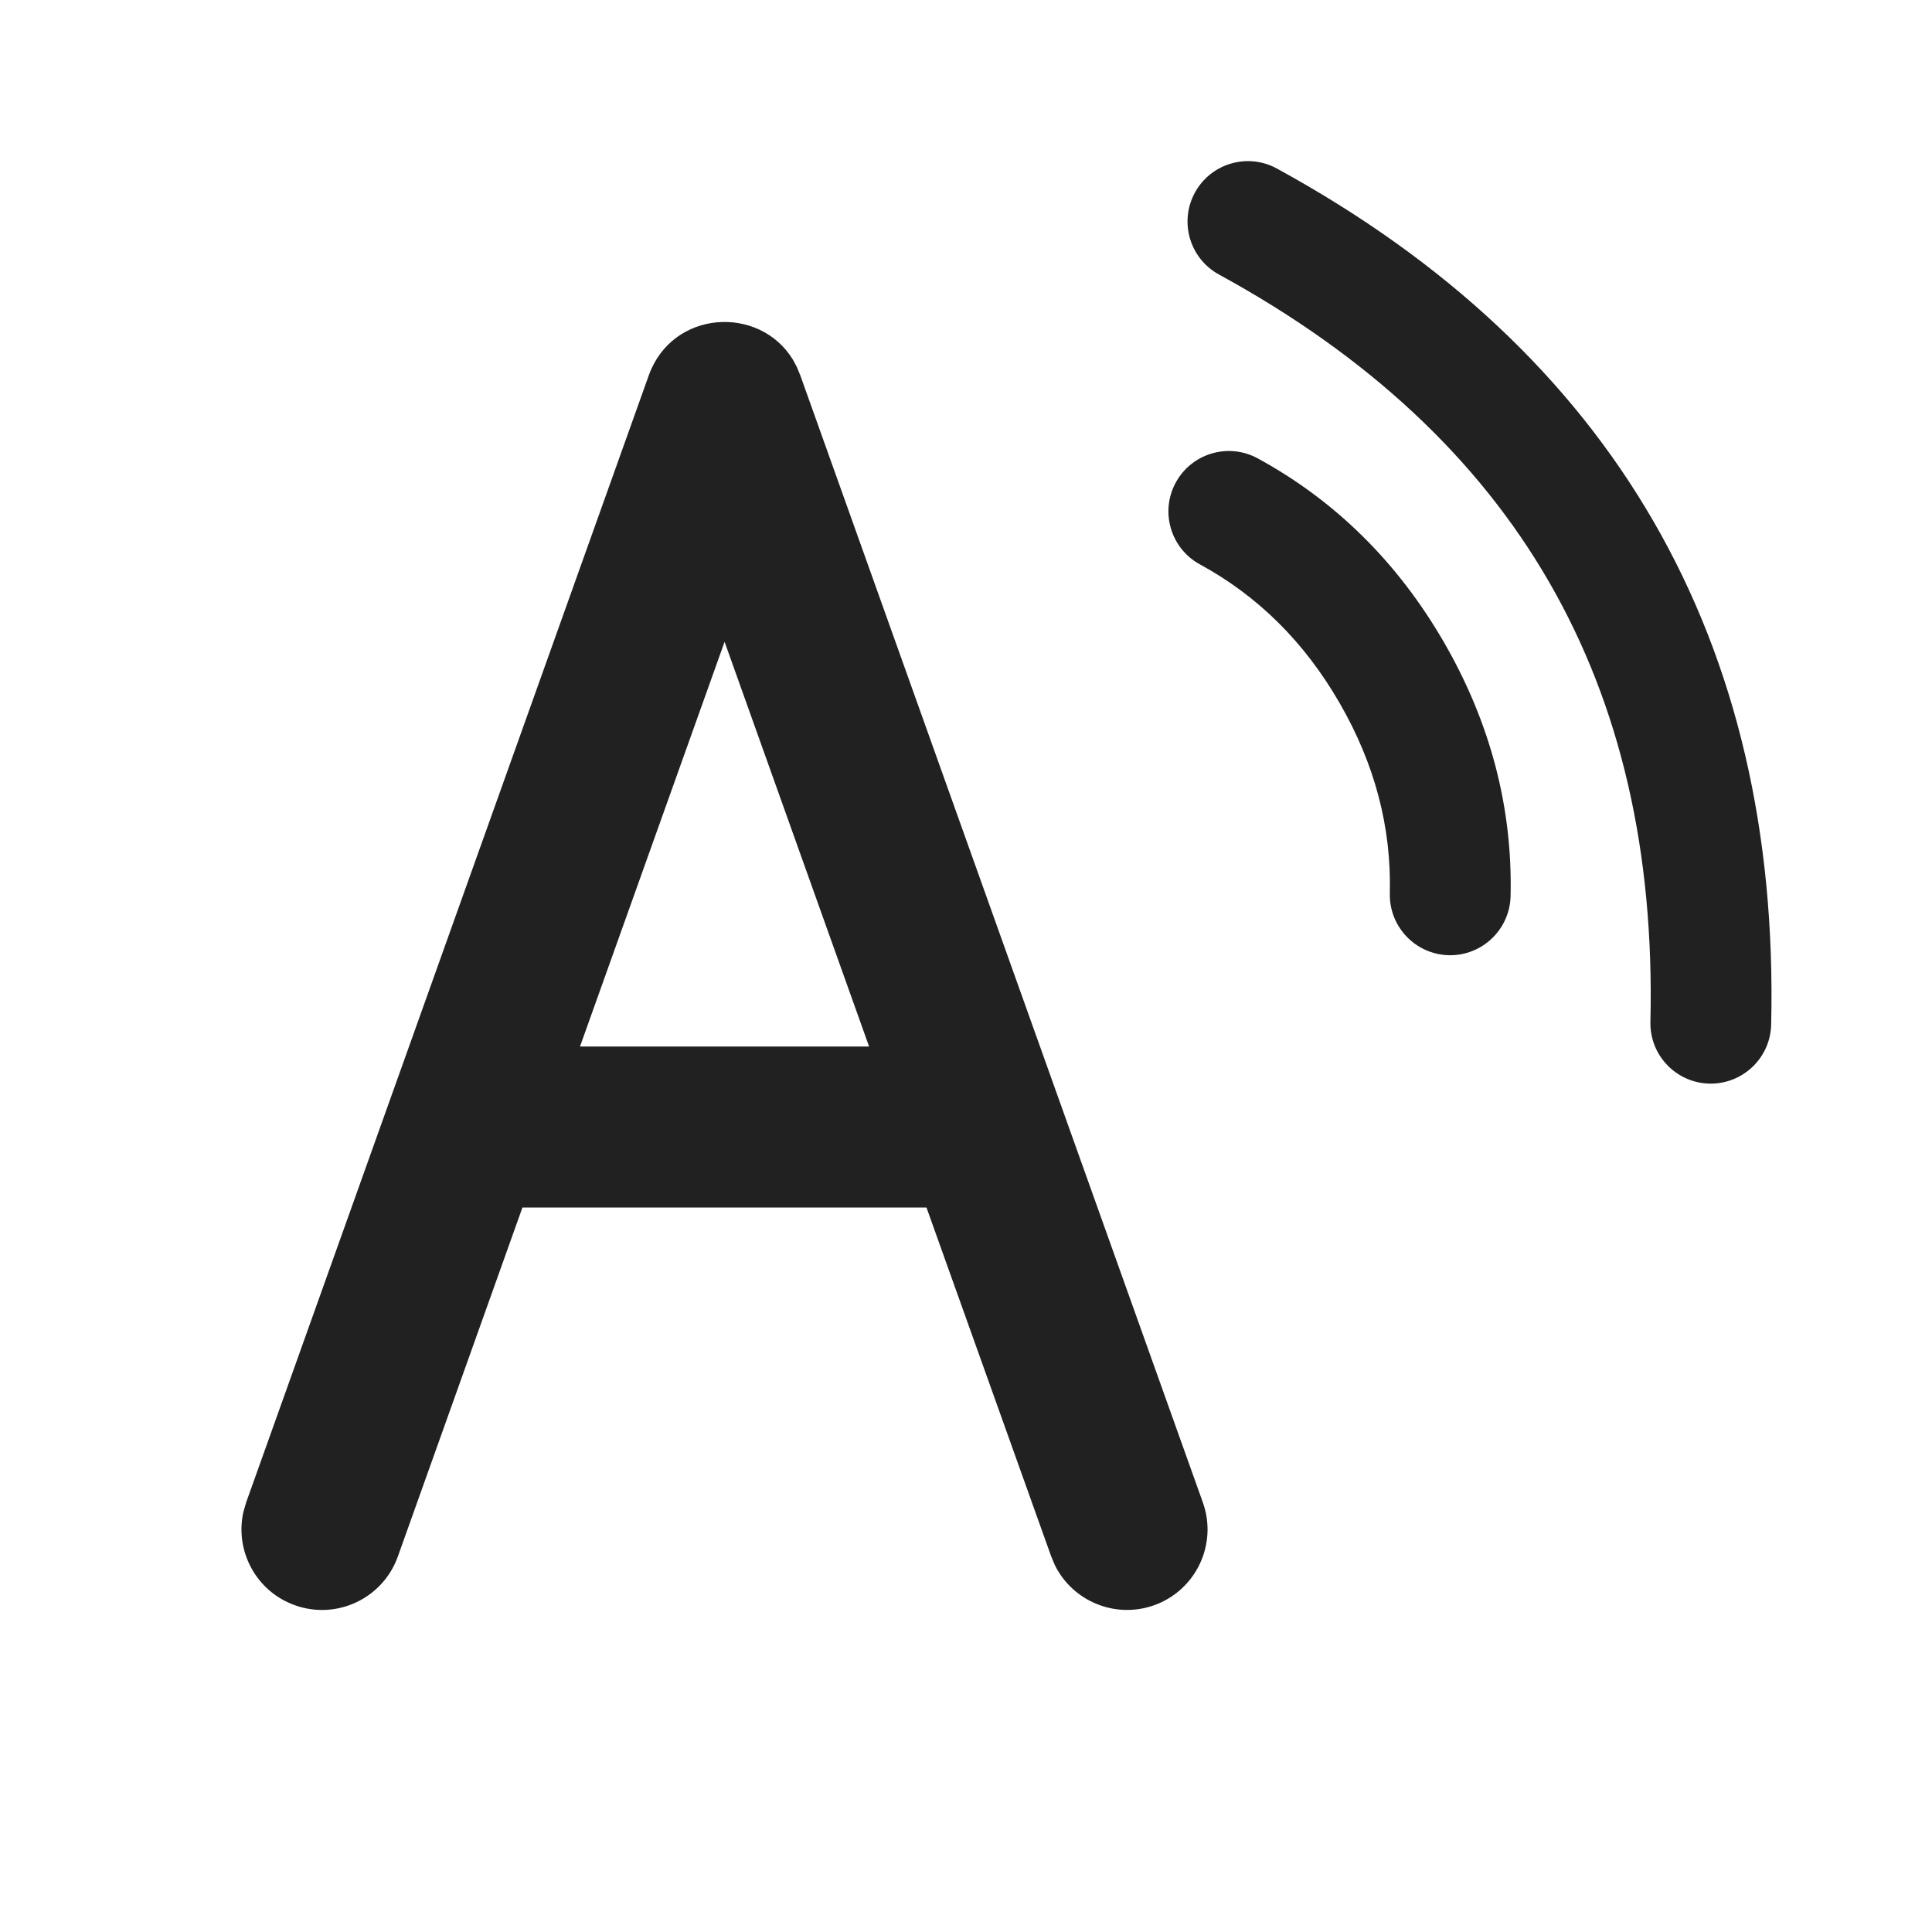
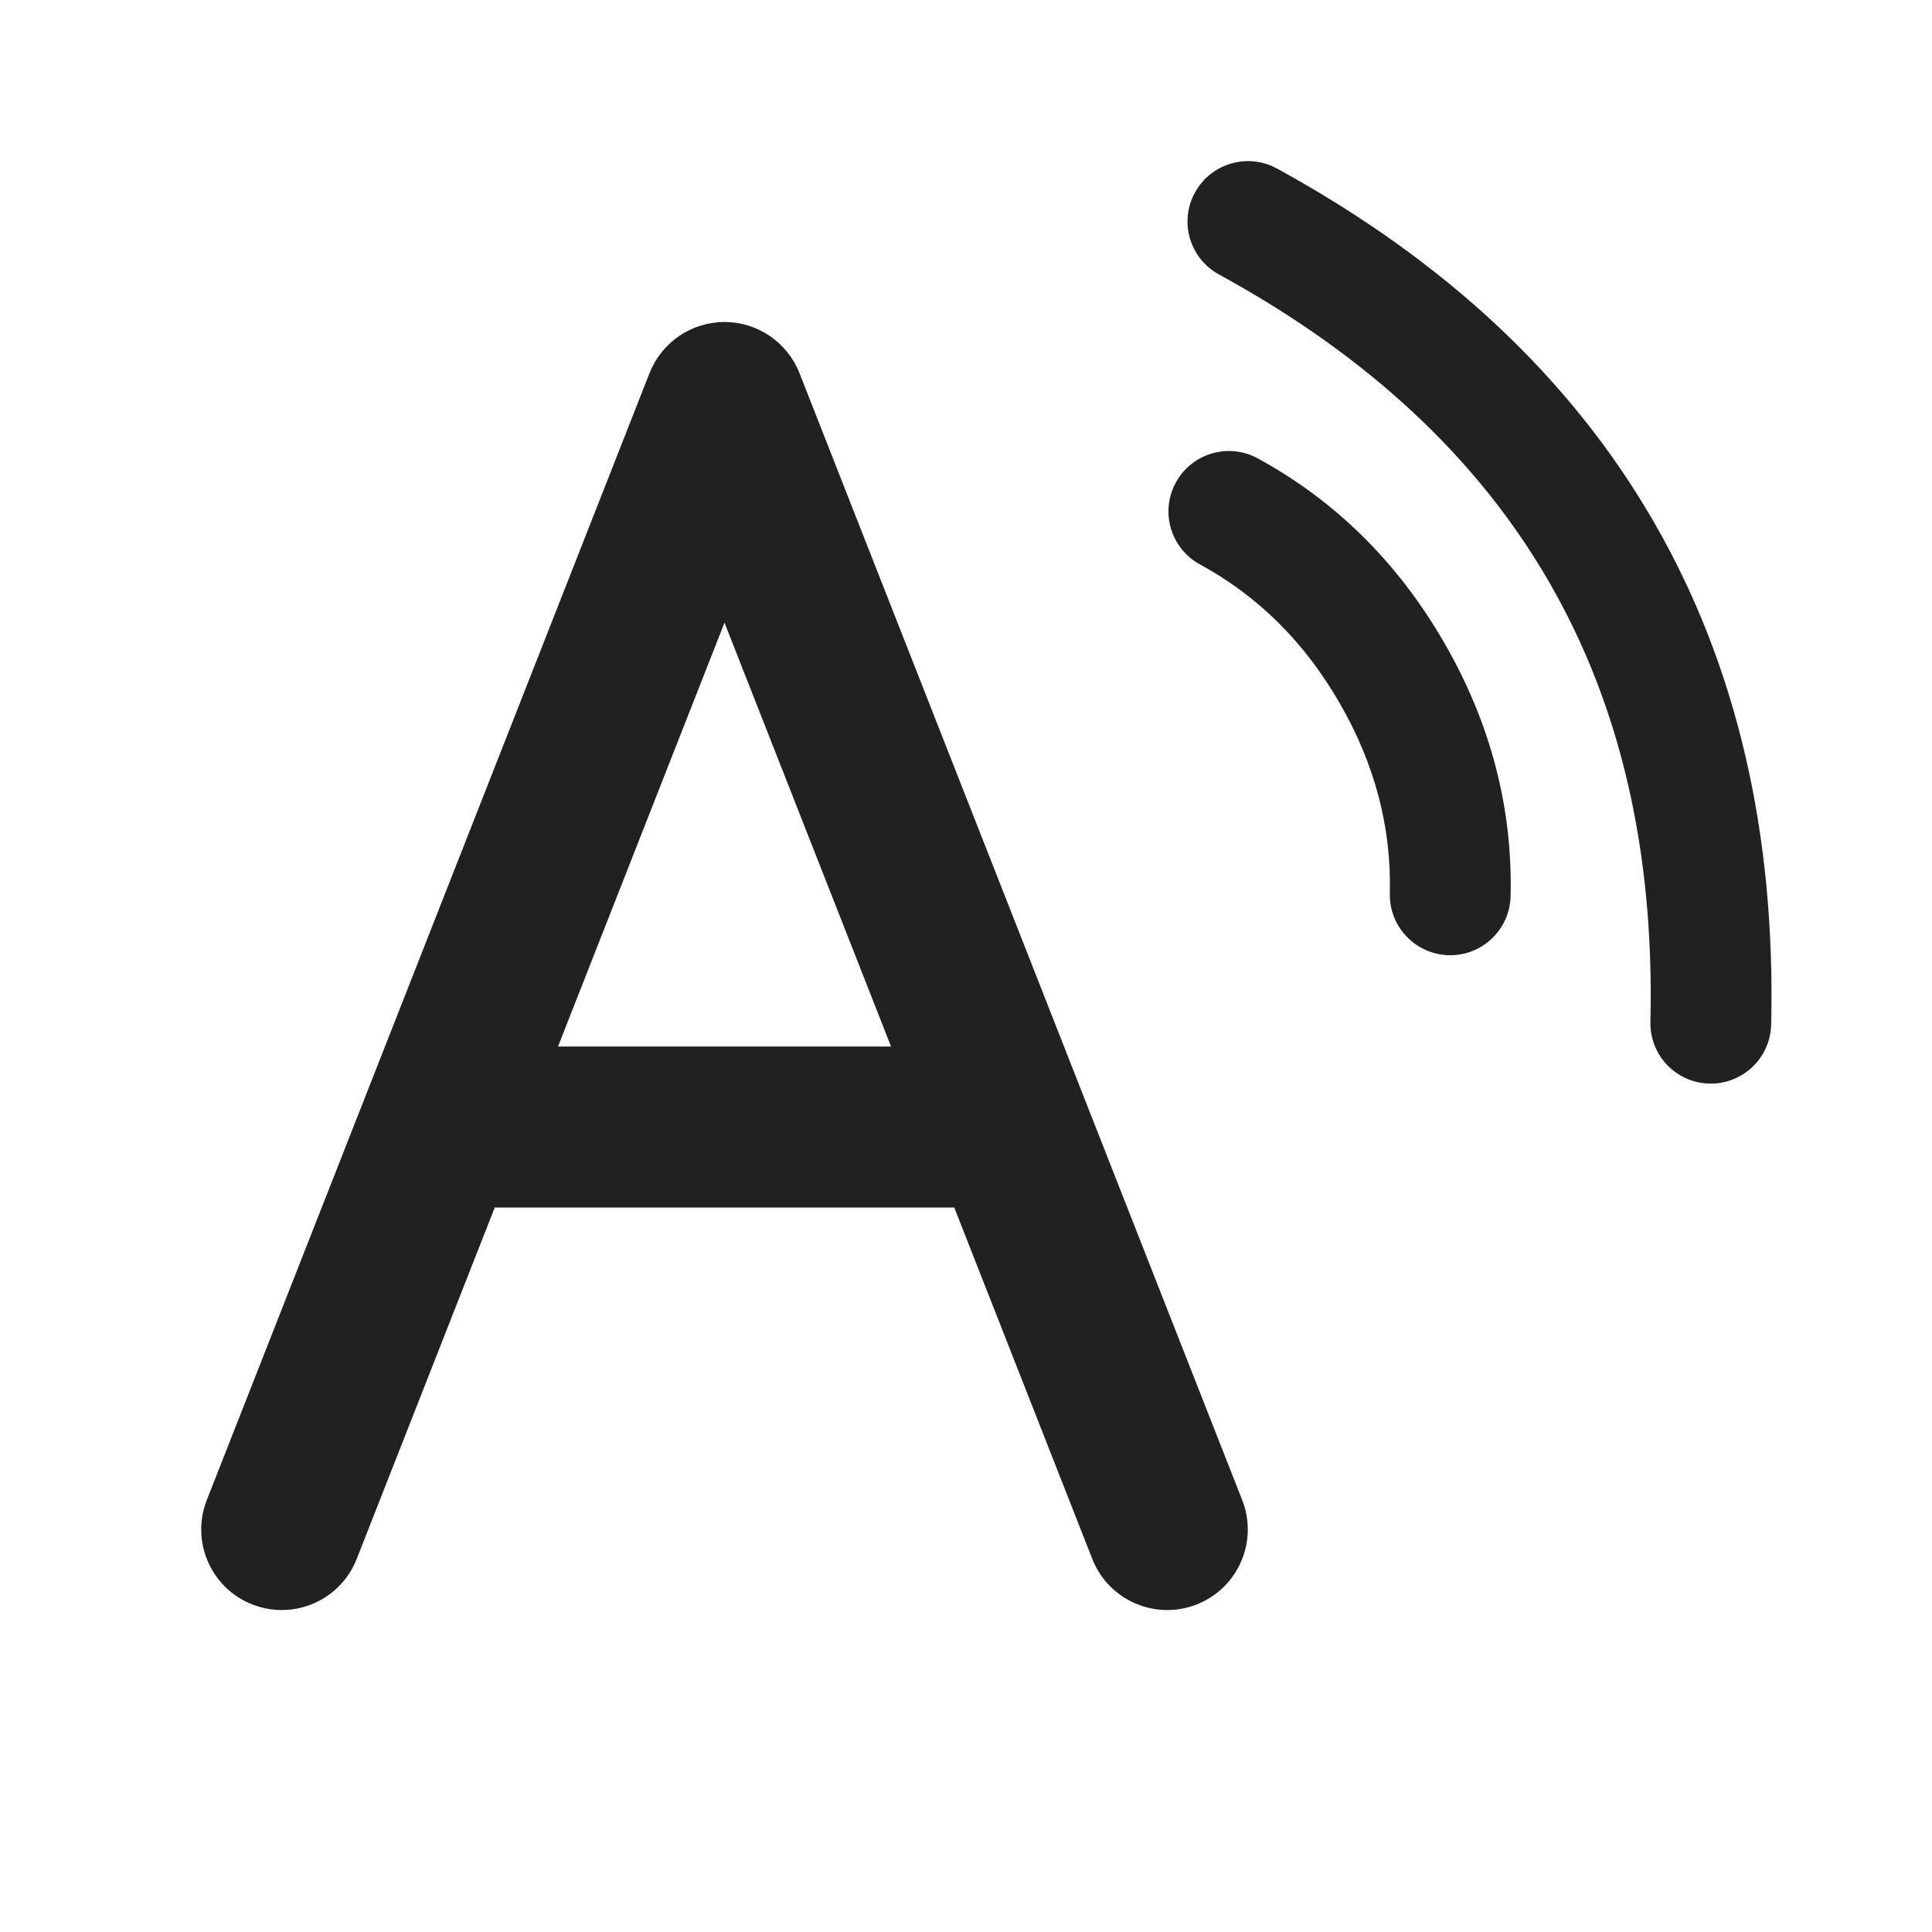
<svg xmlns="http://www.w3.org/2000/svg" width="24" height="24" viewBox="0 0 24 24" fill="none">
-   <path d="M9.9 4.562L9.942 4.664L14.942 18.663C15.128 19.183 14.857 19.755 14.337 19.941C13.854 20.113 13.326 19.892 13.104 19.443L13.059 19.336L11.509 15L6.49 15L4.942 19.336C4.756 19.856 4.184 20.127 3.664 19.941C3.183 19.77 2.916 19.269 3.023 18.784L3.058 18.663L8.059 4.664C8.35 3.849 9.432 3.784 9.85 4.468L9.9 4.562ZM15.861 2.093C17.947 3.233 19.513 4.696 20.543 6.481C21.573 8.265 22.058 10.352 22.002 12.729C21.992 13.143 21.648 13.47 21.234 13.461C20.82 13.451 20.492 13.107 20.502 12.693C20.552 10.582 20.13 8.766 19.244 7.231C18.358 5.695 16.995 4.422 15.142 3.41C14.779 3.211 14.645 2.756 14.844 2.392C15.042 2.029 15.498 1.895 15.861 2.093ZM15.624 5.694C16.591 6.221 17.366 6.989 17.94 7.983C18.514 8.978 18.791 10.033 18.765 11.134C18.754 11.548 18.41 11.876 17.996 11.866C17.582 11.855 17.255 11.511 17.265 11.097C17.285 10.276 17.079 9.492 16.641 8.733C16.203 7.974 15.627 7.404 14.906 7.011C14.542 6.813 14.408 6.357 14.606 5.994C14.805 5.63 15.26 5.496 15.624 5.694ZM9.001 7.973L7.205 13L10.796 13L9.001 7.973Z" fill="#212121" />
+   <path d="M20.543 6.481C19.513 4.696 17.947 3.233 15.862 2.093C15.498 1.895 15.043 2.029 14.844 2.392C14.645 2.756 14.779 3.211 15.143 3.41C16.996 4.422 18.358 5.695 19.244 7.231C20.131 8.766 20.552 10.582 20.502 12.693C20.492 13.107 20.82 13.451 21.234 13.461C21.648 13.47 21.992 13.143 22.002 12.729C22.058 10.352 21.574 8.265 20.543 6.481ZM17.94 7.983C17.366 6.989 16.591 6.221 15.624 5.694C15.26 5.496 14.805 5.63 14.607 5.994C14.408 6.357 14.542 6.813 14.906 7.011C15.627 7.404 16.203 7.974 16.641 8.733C17.079 9.492 17.285 10.276 17.265 11.097C17.255 11.511 17.583 11.855 17.997 11.866C18.411 11.876 18.755 11.548 18.765 11.134C18.792 10.033 18.515 8.978 17.94 7.983ZM9 4C9.411 4 9.78 4.252 9.931 4.634L15.431 18.634C15.633 19.148 15.38 19.729 14.866 19.931C14.352 20.133 13.771 19.88 13.569 19.366L11.854 15H6.146L4.431 19.366C4.229 19.88 3.648 20.133 3.134 19.931C2.62 19.729 2.367 19.148 2.569 18.634L8.069 4.634C8.22 4.252 8.589 4 9 4ZM9 7.735L6.932 13H11.069L9 7.735Z" fill="#212121" />
</svg>
